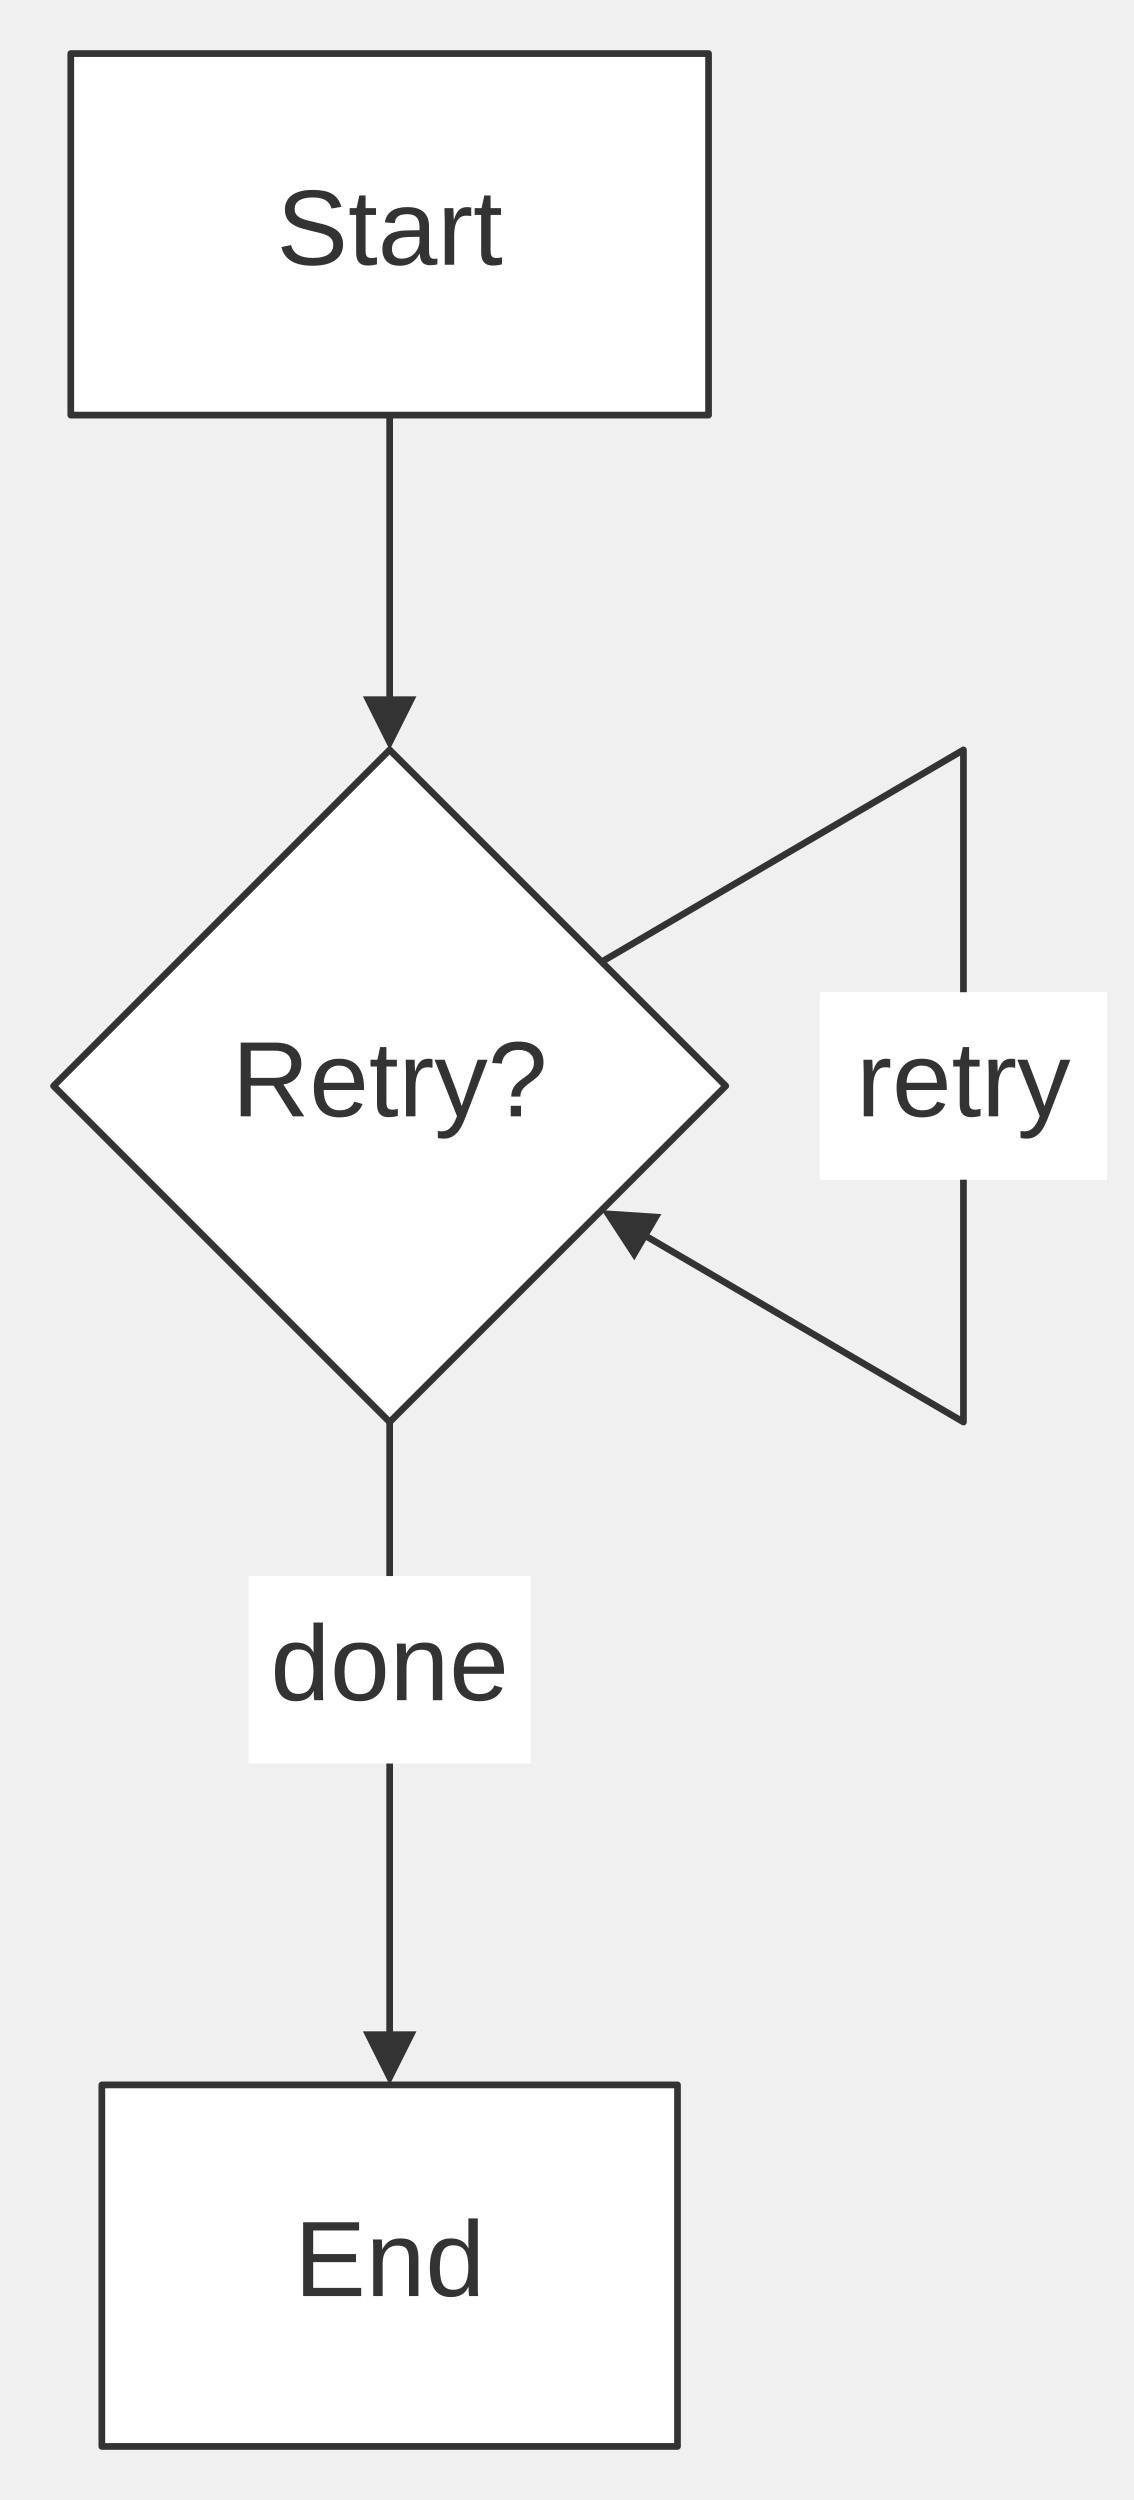
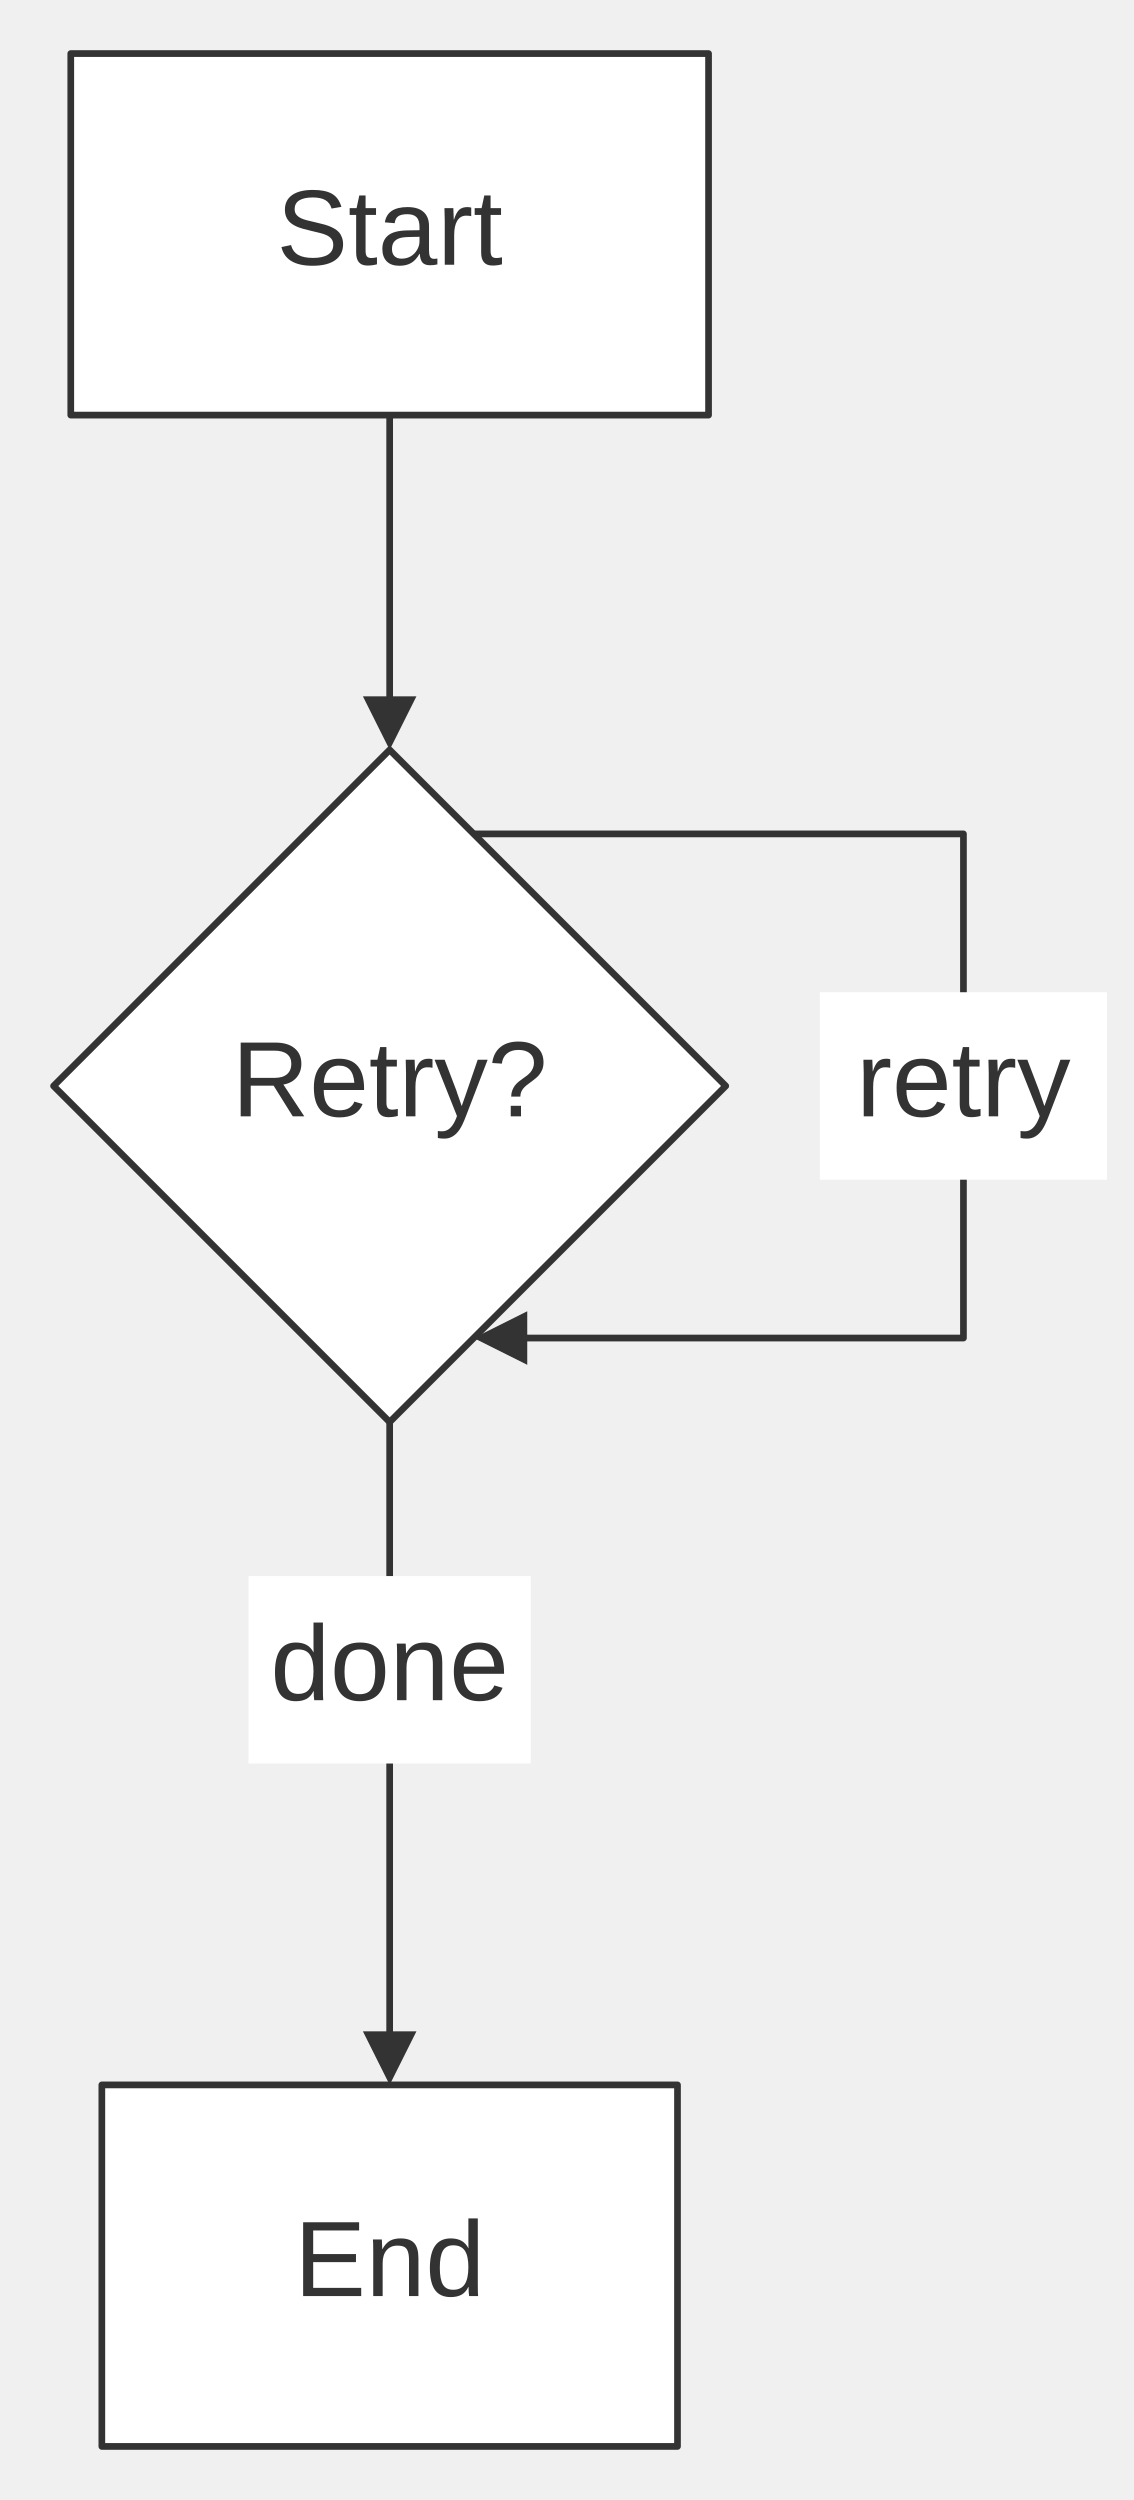
<svg xmlns="http://www.w3.org/2000/svg" width="100%" viewBox="0 0 169.35 373.40" style="max-width: 169.35px; background-color: transparent;" font-family="&quot;trebuchet ms&quot;, verdana, arial, sans-serif" font-size="16.00">
  <defs>
    <marker id="arrowhead" viewBox="0 0 10.00 10.00" refX="5.00" refY="5.00" markerWidth="8.00" markerHeight="8.00" orient="auto-start-reverse" markerUnits="userSpaceOnUse">
      <path d="M 0 0 L 10.00 5.00 L 0 10.00 z" fill="#333" />
    </marker>
  </defs>
  <g transform="translate(0.00,0.00)">
    <g class="edgePaths">
      <path d="M58.20,62.00 L58.20,108.00" stroke="#333" stroke-width="1.00" fill="none" stroke-linecap="round" stroke-linejoin="round" marker-end="url(#arrowhead)" />
-       <path d="M89.86,143.66 L143.90,112.00 L143.90,212.40 L93.31,182.77" stroke="#333" stroke-width="1.00" fill="none" stroke-linecap="round" stroke-linejoin="round" marker-end="url(#arrowhead)" />
+       <path d="M70.75,124.55 L143.90,124.55 L143.90,199.85 L74.75,199.85" stroke="#333" stroke-width="1.00" fill="none" stroke-linecap="round" stroke-linejoin="round" marker-end="url(#arrowhead)" />
      <path d="M58.20,212.40 L58.20,249.40 L58.20,307.40" stroke="#333" stroke-width="1.00" fill="none" stroke-linecap="round" stroke-linejoin="round" marker-end="url(#arrowhead)" />
    </g>
    <g class="nodes">
      <rect x="10.57" y="8.00" width="95.26" height="54.00" fill="white" stroke="#333" stroke-width="1.00" stroke-linejoin="round" />
      <text x="58.20" y="35.00" text-anchor="middle" dominant-baseline="middle" fill="#333">Start</text>
      <polygon points="58.20,112.00 108.40,162.20 58.20,212.40 8.00,162.20" fill="white" stroke="#333" stroke-width="1.00" stroke-linejoin="round" />
      <text x="58.20" y="162.20" text-anchor="middle" dominant-baseline="middle" fill="#333">Retry?</text>
      <rect x="15.21" y="311.40" width="85.98" height="54.00" fill="white" stroke="#333" stroke-width="1.00" stroke-linejoin="round" />
      <text x="58.20" y="338.40" text-anchor="middle" dominant-baseline="middle" fill="#333">End</text>
    </g>
    <g class="edgeLabels">
      <rect x="122.45" y="148.20" width="42.89" height="28.00" fill="white" />
      <text x="143.90" y="162.20" text-anchor="middle" dominant-baseline="middle" fill="#333">retry</text>
      <rect x="37.12" y="235.40" width="42.15" height="28.00" fill="white" />
      <text x="58.20" y="249.40" text-anchor="middle" dominant-baseline="middle" fill="#333">done</text>
    </g>
  </g>
</svg>
